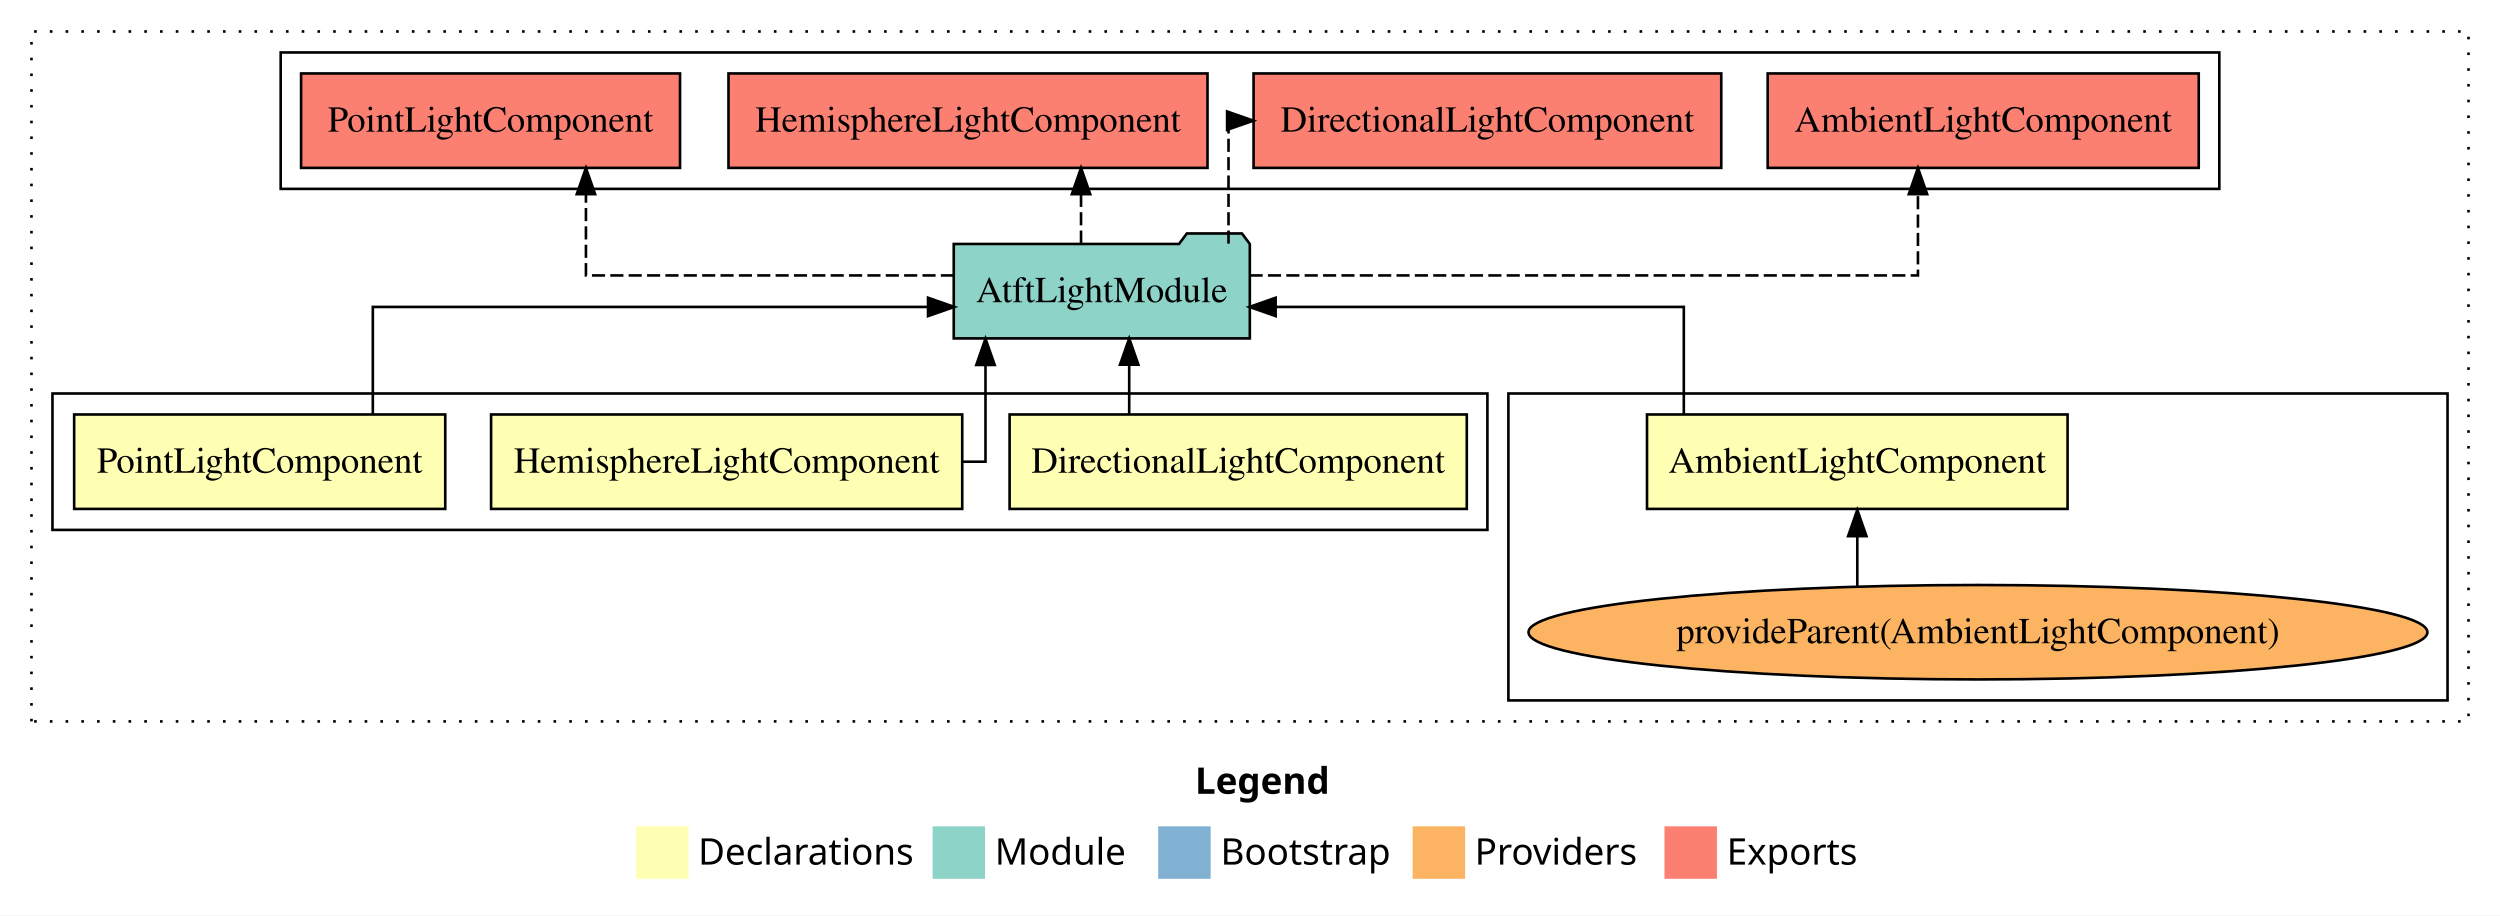
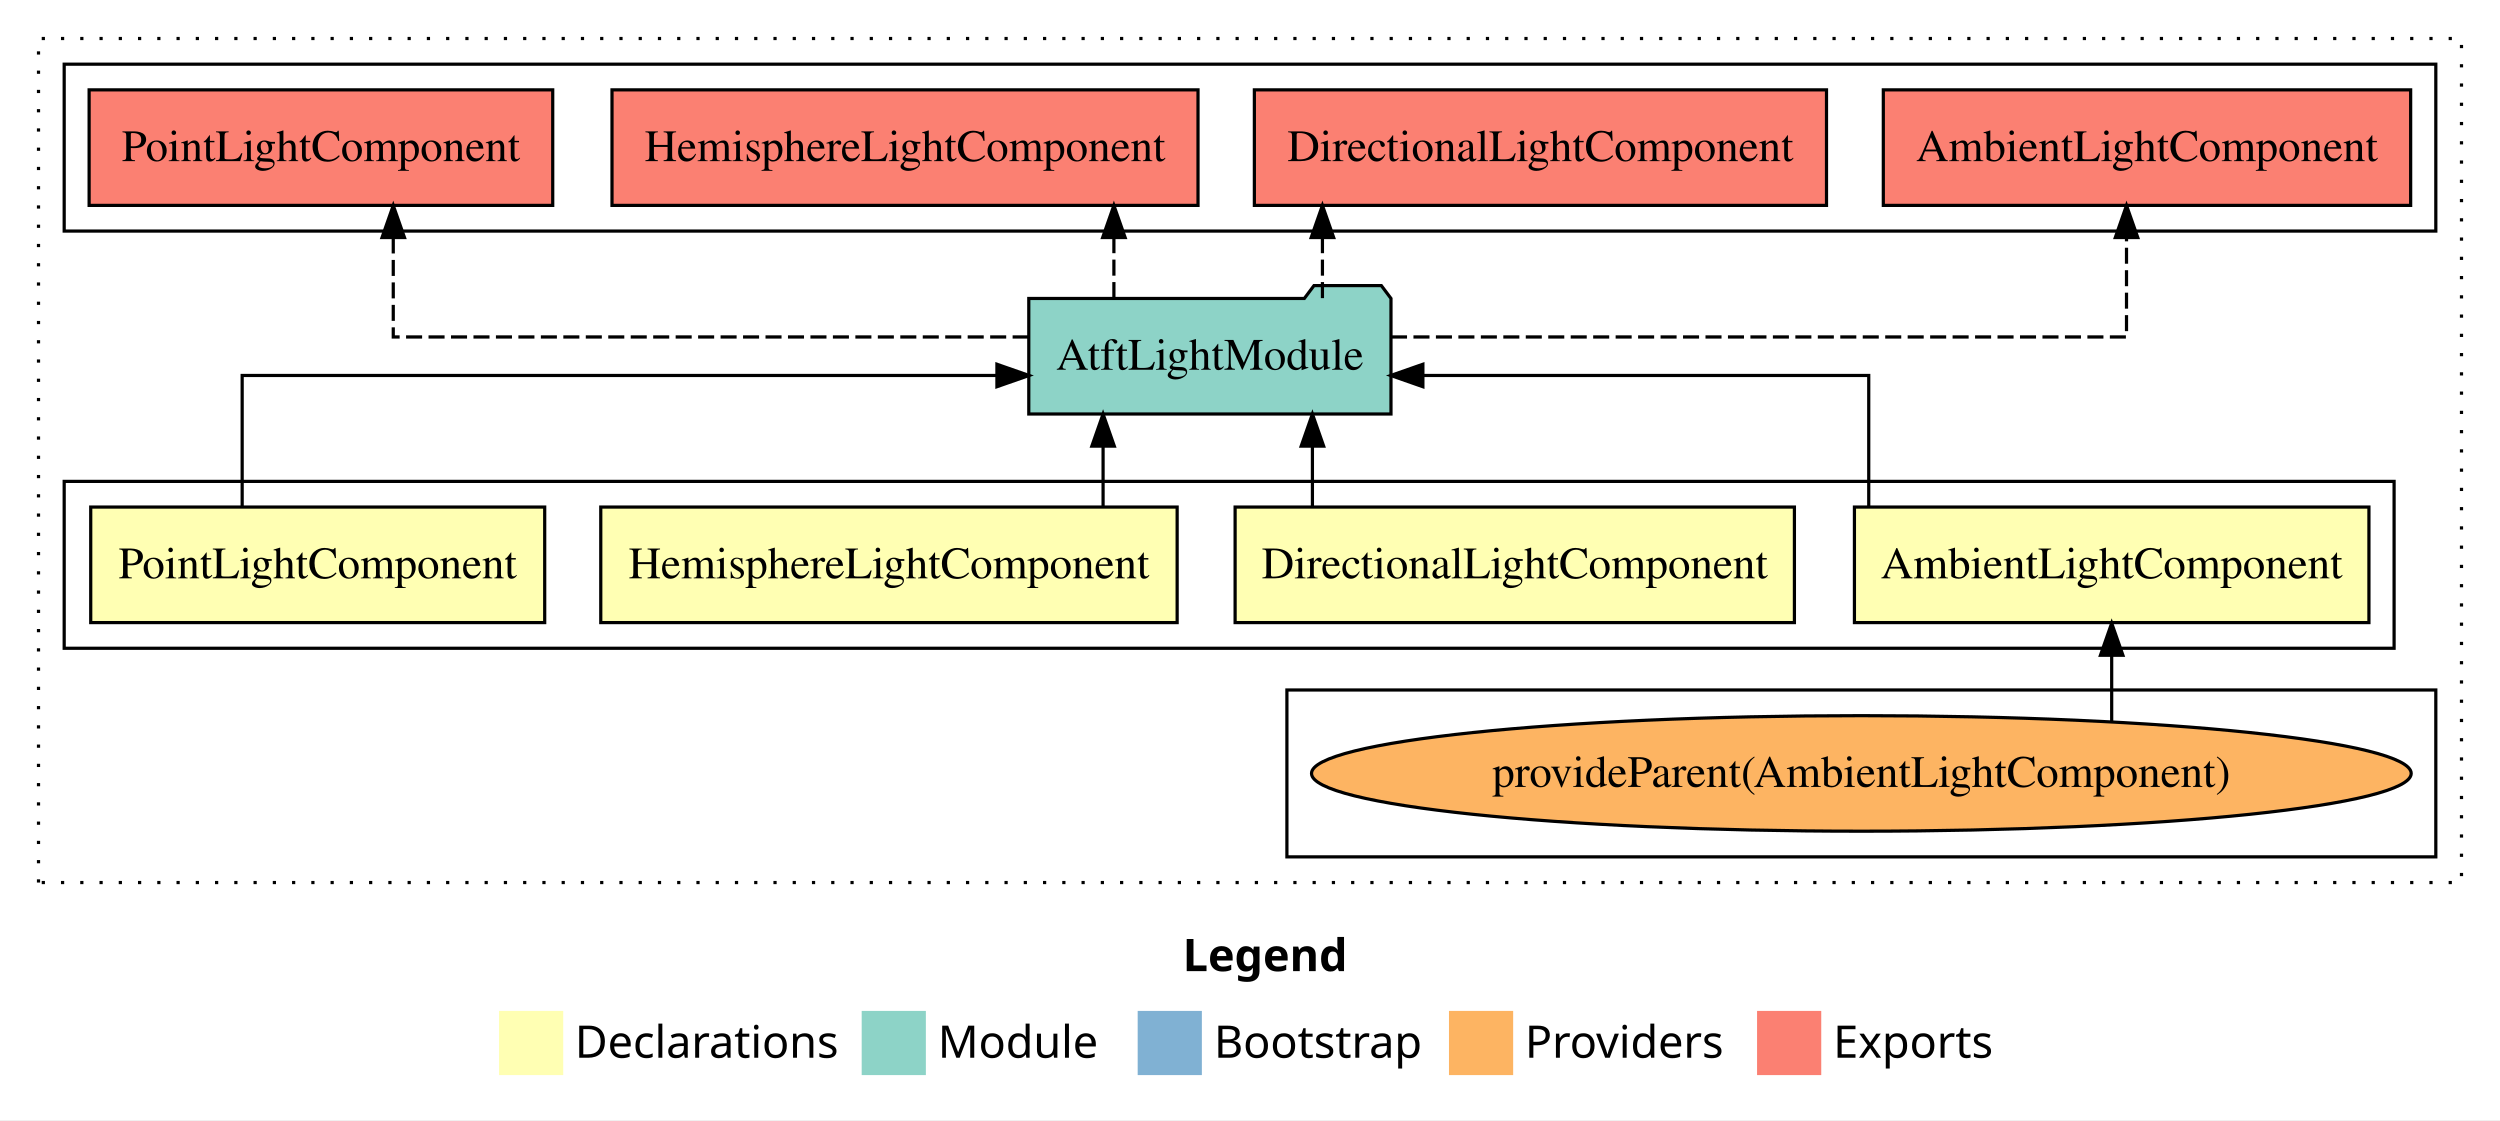
- <svg xmlns="http://www.w3.org/2000/svg" width="953pt" height="349pt" viewBox="0.00 0.00 953.00 349.00">
+ <svg xmlns="http://www.w3.org/2000/svg" width="779pt" height="349pt" viewBox="0.00 0.00 779.00 349.00">
  <g id="graph0" class="graph" transform="scale(1 1) rotate(0) translate(4 345)">
-     <polygon fill="white" stroke="transparent" points="-4,4 -4,-345 949,-345 949,4 -4,4" />
-     <text text-anchor="start" x="451.51" y="-42.4" font-family="Times-12" font-weight="bold" font-size="14.00">Legend</text>
-     <polygon fill="#ffffb3" stroke="transparent" points="238.5,-10 238.5,-30 258.5,-30 258.5,-10 238.5,-10" />
-     <text text-anchor="start" x="262.13" y="-15.4" font-family="Times-12" font-size="14.00">  Declarations</text>
-     <polygon fill="#8dd3c7" stroke="transparent" points="351.5,-10 351.5,-30 371.5,-30 371.5,-10 351.5,-10" />
-     <text text-anchor="start" x="375.23" y="-15.4" font-family="Times-12" font-size="14.00">  Module</text>
-     <polygon fill="#80b1d3" stroke="transparent" points="437.5,-10 437.5,-30 457.5,-30 457.5,-10 437.5,-10" />
-     <text text-anchor="start" x="461.28" y="-15.4" font-family="Times-12" font-size="14.00">  Bootstrap</text>
-     <polygon fill="#fdb462" stroke="transparent" points="534.5,-10 534.5,-30 554.5,-30 554.5,-10 534.5,-10" />
-     <text text-anchor="start" x="558.17" y="-15.4" font-family="Times-12" font-size="14.00">  Providers</text>
-     <polygon fill="#fb8072" stroke="transparent" points="630.5,-10 630.5,-30 650.5,-30 650.5,-10 630.5,-10" />
-     <text text-anchor="start" x="654.23" y="-15.4" font-family="Times-12" font-size="14.00">  Exports</text>
+     <polygon fill="white" stroke="transparent" points="-4,4 -4,-345 775,-345 775,4 -4,4" />
+     <text text-anchor="start" x="364.51" y="-42.4" font-family="Times-12" font-weight="bold" font-size="14.00">Legend</text>
+     <polygon fill="#ffffb3" stroke="transparent" points="151.5,-10 151.5,-30 171.5,-30 171.5,-10 151.5,-10" />
+     <text text-anchor="start" x="175.13" y="-15.4" font-family="Times-12" font-size="14.00">  Declarations</text>
+     <polygon fill="#8dd3c7" stroke="transparent" points="264.5,-10 264.5,-30 284.5,-30 284.5,-10 264.5,-10" />
+     <text text-anchor="start" x="288.23" y="-15.4" font-family="Times-12" font-size="14.00">  Module</text>
+     <polygon fill="#80b1d3" stroke="transparent" points="350.5,-10 350.5,-30 370.5,-30 370.5,-10 350.5,-10" />
+     <text text-anchor="start" x="374.28" y="-15.4" font-family="Times-12" font-size="14.00">  Bootstrap</text>
+     <polygon fill="#fdb462" stroke="transparent" points="447.5,-10 447.5,-30 467.5,-30 467.5,-10 447.5,-10" />
+     <text text-anchor="start" x="471.17" y="-15.4" font-family="Times-12" font-size="14.00">  Providers</text>
+     <polygon fill="#fb8072" stroke="transparent" points="543.5,-10 543.5,-30 563.5,-30 563.5,-10 543.5,-10" />
+     <text text-anchor="start" x="567.23" y="-15.4" font-family="Times-12" font-size="14.00">  Exports</text>
    <g id="clust1" class="cluster">
-       <polygon fill="none" stroke="black" stroke-dasharray="1,5" points="8,-70 8,-333 937,-333 937,-70 8,-70" />
+       <polygon fill="none" stroke="black" stroke-dasharray="1,5" points="8,-70 8,-333 763,-333 763,-70 8,-70" />
+     </g>
+     <g id="clust8" class="cluster">
+       <polygon fill="none" stroke="black" points="16,-273 16,-325 755,-325 755,-273 16,-273" />
+     </g>
+     <g id="clust2" class="cluster">
+       <polygon fill="none" stroke="black" points="16,-143 16,-195 742,-195 742,-143 16,-143" />
    </g>
    <g id="clust3" class="cluster">
-       <polygon fill="none" stroke="black" points="571,-78 571,-195 929,-195 929,-78 571,-78" />
-     </g>
-     <g id="clust2" class="cluster">
-       <polygon fill="none" stroke="black" points="16,-143 16,-195 563,-195 563,-143 16,-143" />
-     </g>
-     <g id="clust8" class="cluster">
-       <polygon fill="none" stroke="black" points="103,-273 103,-325 842,-325 842,-273 103,-273" />
+       <polygon fill="none" stroke="black" points="397,-78 397,-130 755,-130 755,-78 397,-78" />
    </g>
    <g id="node1" class="node">
-       <polygon fill="#ffffb3" stroke="black" points="784.16,-187 623.84,-187 623.84,-151 784.16,-151 784.16,-187" />
-       <text text-anchor="middle" x="704" y="-164.8" font-family="Times,serif" font-size="14.00">AmbientLightComponent</text>
+       <polygon fill="#ffffb3" stroke="black" points="734.16,-187 573.84,-187 573.84,-151 734.16,-151 734.16,-187" />
+       <text text-anchor="middle" x="654" y="-164.8" font-family="Times,serif" font-size="14.00">AmbientLightComponent</text>
    </g>
    <g id="node5" class="node">
-       <polygon fill="#8dd3c7" stroke="black" points="472.43,-252 469.43,-256 448.43,-256 445.43,-252 359.57,-252 359.57,-216 472.43,-216 472.43,-252" />
-       <text text-anchor="middle" x="416" y="-229.8" font-family="Times,serif" font-size="14.00">AtftLightModule</text>
+       <polygon fill="#8dd3c7" stroke="black" points="429.43,-252 426.43,-256 405.43,-256 402.43,-252 316.57,-252 316.57,-216 429.43,-216 429.43,-252" />
+       <text text-anchor="middle" x="373" y="-229.8" font-family="Times,serif" font-size="14.00">AtftLightModule</text>
    </g>
    <g id="edge1" class="edge">
-       <path fill="none" stroke="black" d="M637.87,-187.02C637.87,-204.37 637.87,-228 637.87,-228 637.87,-228 482.27,-228 482.27,-228" />
-       <polygon fill="black" stroke="black" points="482.27,-224.5 472.27,-228 482.27,-231.5 482.27,-224.5" />
+       <path fill="none" stroke="black" d="M578.3,-187.02C578.3,-204.37 578.3,-228 578.3,-228 578.3,-228 439.37,-228 439.37,-228" />
+       <polygon fill="black" stroke="black" points="439.37,-224.5 429.37,-228 439.37,-231.5 439.37,-224.5" />
    </g>
    <g id="node2" class="node">
      <polygon fill="#ffffb3" stroke="black" points="555.14,-187 380.86,-187 380.86,-151 555.14,-151 555.14,-187" />
      <text text-anchor="middle" x="468" y="-164.8" font-family="Times,serif" font-size="14.00">DirectionalLightComponent</text>
    </g>
    <g id="edge3" class="edge">
-       <path fill="none" stroke="black" d="M426.45,-187.11C426.45,-187.11 426.45,-205.99 426.45,-205.99" />
-       <polygon fill="black" stroke="black" points="422.95,-205.99 426.45,-215.99 429.95,-205.99 422.95,-205.99" />
+       <path fill="none" stroke="black" d="M404.95,-187.11C404.95,-187.11 404.95,-205.99 404.95,-205.99" />
+       <polygon fill="black" stroke="black" points="401.45,-205.99 404.95,-215.99 408.45,-205.99 401.45,-205.99" />
    </g>
    <g id="node3" class="node">
      <polygon fill="#ffffb3" stroke="black" points="362.8,-187 183.2,-187 183.2,-151 362.8,-151 362.8,-187" />
      <text text-anchor="middle" x="273" y="-164.8" font-family="Times,serif" font-size="14.00">HemisphereLightComponent</text>
    </g>
    <g id="edge4" class="edge">
-       <path fill="none" stroke="black" d="M362.91,-169C368.34,-169 371.67,-169 371.67,-169 371.67,-169 371.67,-205.89 371.67,-205.89" />
-       <polygon fill="black" stroke="black" points="368.17,-205.89 371.67,-215.89 375.17,-205.89 368.17,-205.89" />
+       <path fill="none" stroke="black" d="M339.72,-187.11C339.72,-187.11 339.72,-205.99 339.72,-205.99" />
+       <polygon fill="black" stroke="black" points="336.22,-205.99 339.72,-215.99 343.22,-205.99 336.22,-205.99" />
    </g>
    <g id="node4" class="node">
      <polygon fill="#ffffb3" stroke="black" points="165.73,-187 24.27,-187 24.27,-151 165.73,-151 165.73,-187" />
      <text text-anchor="middle" x="95" y="-164.8" font-family="Times,serif" font-size="14.00">PointLightComponent</text>
    </g>
    <g id="edge5" class="edge">
-       <path fill="none" stroke="black" d="M138.12,-187.02C138.12,-204.37 138.12,-228 138.12,-228 138.12,-228 349.77,-228 349.77,-228" />
-       <polygon fill="black" stroke="black" points="349.77,-231.5 359.77,-228 349.77,-224.5 349.77,-231.5" />
+       <path fill="none" stroke="black" d="M71.46,-187.02C71.46,-204.37 71.46,-228 71.46,-228 71.46,-228 306.64,-228 306.64,-228" />
+       <polygon fill="black" stroke="black" points="306.64,-231.5 316.64,-228 306.64,-224.5 306.64,-231.5" />
    </g>
    <g id="node7" class="node">
-       <polygon fill="#fb8072" stroke="black" points="834.16,-317 669.84,-317 669.84,-281 834.16,-281 834.16,-317" />
-       <text text-anchor="middle" x="752" y="-294.8" font-family="Times,serif" font-size="14.00">AmbientLightComponent </text>
+       <polygon fill="#fb8072" stroke="black" points="747.16,-317 582.84,-317 582.84,-281 747.16,-281 747.16,-317" />
+       <text text-anchor="middle" x="665" y="-294.8" font-family="Times,serif" font-size="14.00">AmbientLightComponent </text>
    </g>
    <g id="edge6" class="edge">
-       <path fill="none" stroke="black" stroke-dasharray="5,2" d="M472.34,-240C562,-240 727.12,-240 727.12,-240 727.12,-240 727.12,-270.98 727.12,-270.98" />
-       <polygon fill="black" stroke="black" points="723.63,-270.98 727.12,-280.98 730.63,-270.98 723.63,-270.98" />
+       <path fill="none" stroke="black" stroke-dasharray="5,2" d="M429.43,-240C512.67,-240 658.62,-240 658.62,-240 658.62,-240 658.62,-270.98 658.62,-270.98" />
+       <polygon fill="black" stroke="black" points="655.13,-270.98 658.62,-280.98 662.13,-270.98 655.13,-270.98" />
    </g>
    <g id="node8" class="node">
-       <polygon fill="#fb8072" stroke="black" points="652.14,-317 473.86,-317 473.86,-281 652.14,-281 652.14,-317" />
-       <text text-anchor="middle" x="563" y="-294.8" font-family="Times,serif" font-size="14.00">DirectionalLightComponent </text>
+       <polygon fill="#fb8072" stroke="black" points="565.14,-317 386.86,-317 386.86,-281 565.14,-281 565.14,-317" />
+       <text text-anchor="middle" x="476" y="-294.8" font-family="Times,serif" font-size="14.00">DirectionalLightComponent </text>
    </g>
    <g id="edge7" class="edge">
-       <path fill="none" stroke="black" stroke-dasharray="5,2" d="M464.31,-252.11C464.31,-271.34 464.31,-299 464.31,-299 464.31,-299 465.26,-299 465.26,-299" />
-       <polygon fill="black" stroke="black" points="463.77,-302.5 473.77,-299 463.77,-295.5 463.77,-302.5" />
+       <path fill="none" stroke="black" stroke-dasharray="5,2" d="M408.07,-252.11C408.07,-252.11 408.07,-270.99 408.07,-270.99" />
+       <polygon fill="black" stroke="black" points="404.57,-270.99 408.07,-280.99 411.57,-270.99 404.57,-270.99" />
    </g>
    <g id="node9" class="node">
-       <polygon fill="#fb8072" stroke="black" points="456.3,-317 273.7,-317 273.7,-281 456.3,-281 456.3,-317" />
-       <text text-anchor="middle" x="365" y="-294.8" font-family="Times,serif" font-size="14.00">HemisphereLightComponent </text>
+       <polygon fill="#fb8072" stroke="black" points="369.3,-317 186.7,-317 186.7,-281 369.3,-281 369.3,-317" />
+       <text text-anchor="middle" x="278" y="-294.8" font-family="Times,serif" font-size="14.00">HemisphereLightComponent </text>
    </g>
    <g id="edge8" class="edge">
-       <path fill="none" stroke="black" stroke-dasharray="5,2" d="M408.09,-252.11C408.09,-252.11 408.09,-270.99 408.09,-270.99" />
-       <polygon fill="black" stroke="black" points="404.59,-270.99 408.09,-280.99 411.59,-270.99 404.59,-270.99" />
+       <path fill="none" stroke="black" stroke-dasharray="5,2" d="M343.09,-252.11C343.09,-252.11 343.09,-270.99 343.09,-270.99" />
+       <polygon fill="black" stroke="black" points="339.59,-270.99 343.09,-280.99 346.59,-270.99 339.59,-270.99" />
    </g>
    <g id="node10" class="node">
-       <polygon fill="#fb8072" stroke="black" points="255.23,-317 110.77,-317 110.77,-281 255.23,-281 255.23,-317" />
-       <text text-anchor="middle" x="183" y="-294.8" font-family="Times,serif" font-size="14.00">PointLightComponent </text>
+       <polygon fill="#fb8072" stroke="black" points="168.23,-317 23.77,-317 23.77,-281 168.23,-281 168.23,-317" />
+       <text text-anchor="middle" x="96" y="-294.8" font-family="Times,serif" font-size="14.00">PointLightComponent </text>
    </g>
    <g id="edge9" class="edge">
-       <path fill="none" stroke="black" stroke-dasharray="5,2" d="M359.65,-240C301.54,-240 219.36,-240 219.36,-240 219.36,-240 219.36,-270.98 219.36,-270.98" />
-       <polygon fill="black" stroke="black" points="215.86,-270.98 219.36,-280.98 222.86,-270.98 215.86,-270.98" />
+       <path fill="none" stroke="black" stroke-dasharray="5,2" d="M316.53,-240C241.56,-240 118.54,-240 118.54,-240 118.54,-240 118.54,-270.98 118.54,-270.98" />
+       <polygon fill="black" stroke="black" points="115.04,-270.98 118.54,-280.98 122.04,-270.98 115.04,-270.98" />
    </g>
    <g id="node6" class="node">
-       <ellipse fill="#fdb462" stroke="black" cx="750" cy="-104" rx="171.33" ry="18" />
-       <text text-anchor="middle" x="750" y="-99.8" font-family="Times,serif" font-size="14.00">provideParent(AmbientLightComponent)</text>
+       <ellipse fill="#fdb462" stroke="black" cx="576" cy="-104" rx="171.33" ry="18" />
+       <text text-anchor="middle" x="576" y="-99.8" font-family="Times,serif" font-size="14.00">provideParent(AmbientLightComponent)</text>
    </g>
    <g id="edge2" class="edge">
-       <path fill="none" stroke="black" d="M704,-121.42C704,-121.42 704,-140.62 704,-140.62" />
-       <polygon fill="black" stroke="black" points="700.5,-140.62 704,-150.62 707.5,-140.62 700.5,-140.62" />
+       <path fill="none" stroke="black" d="M654,-120.07C654,-120.07 654,-140.82 654,-140.82" />
+       <polygon fill="black" stroke="black" points="650.5,-140.82 654,-150.82 657.5,-140.82 650.5,-140.82" />
    </g>
  </g>
</svg>
